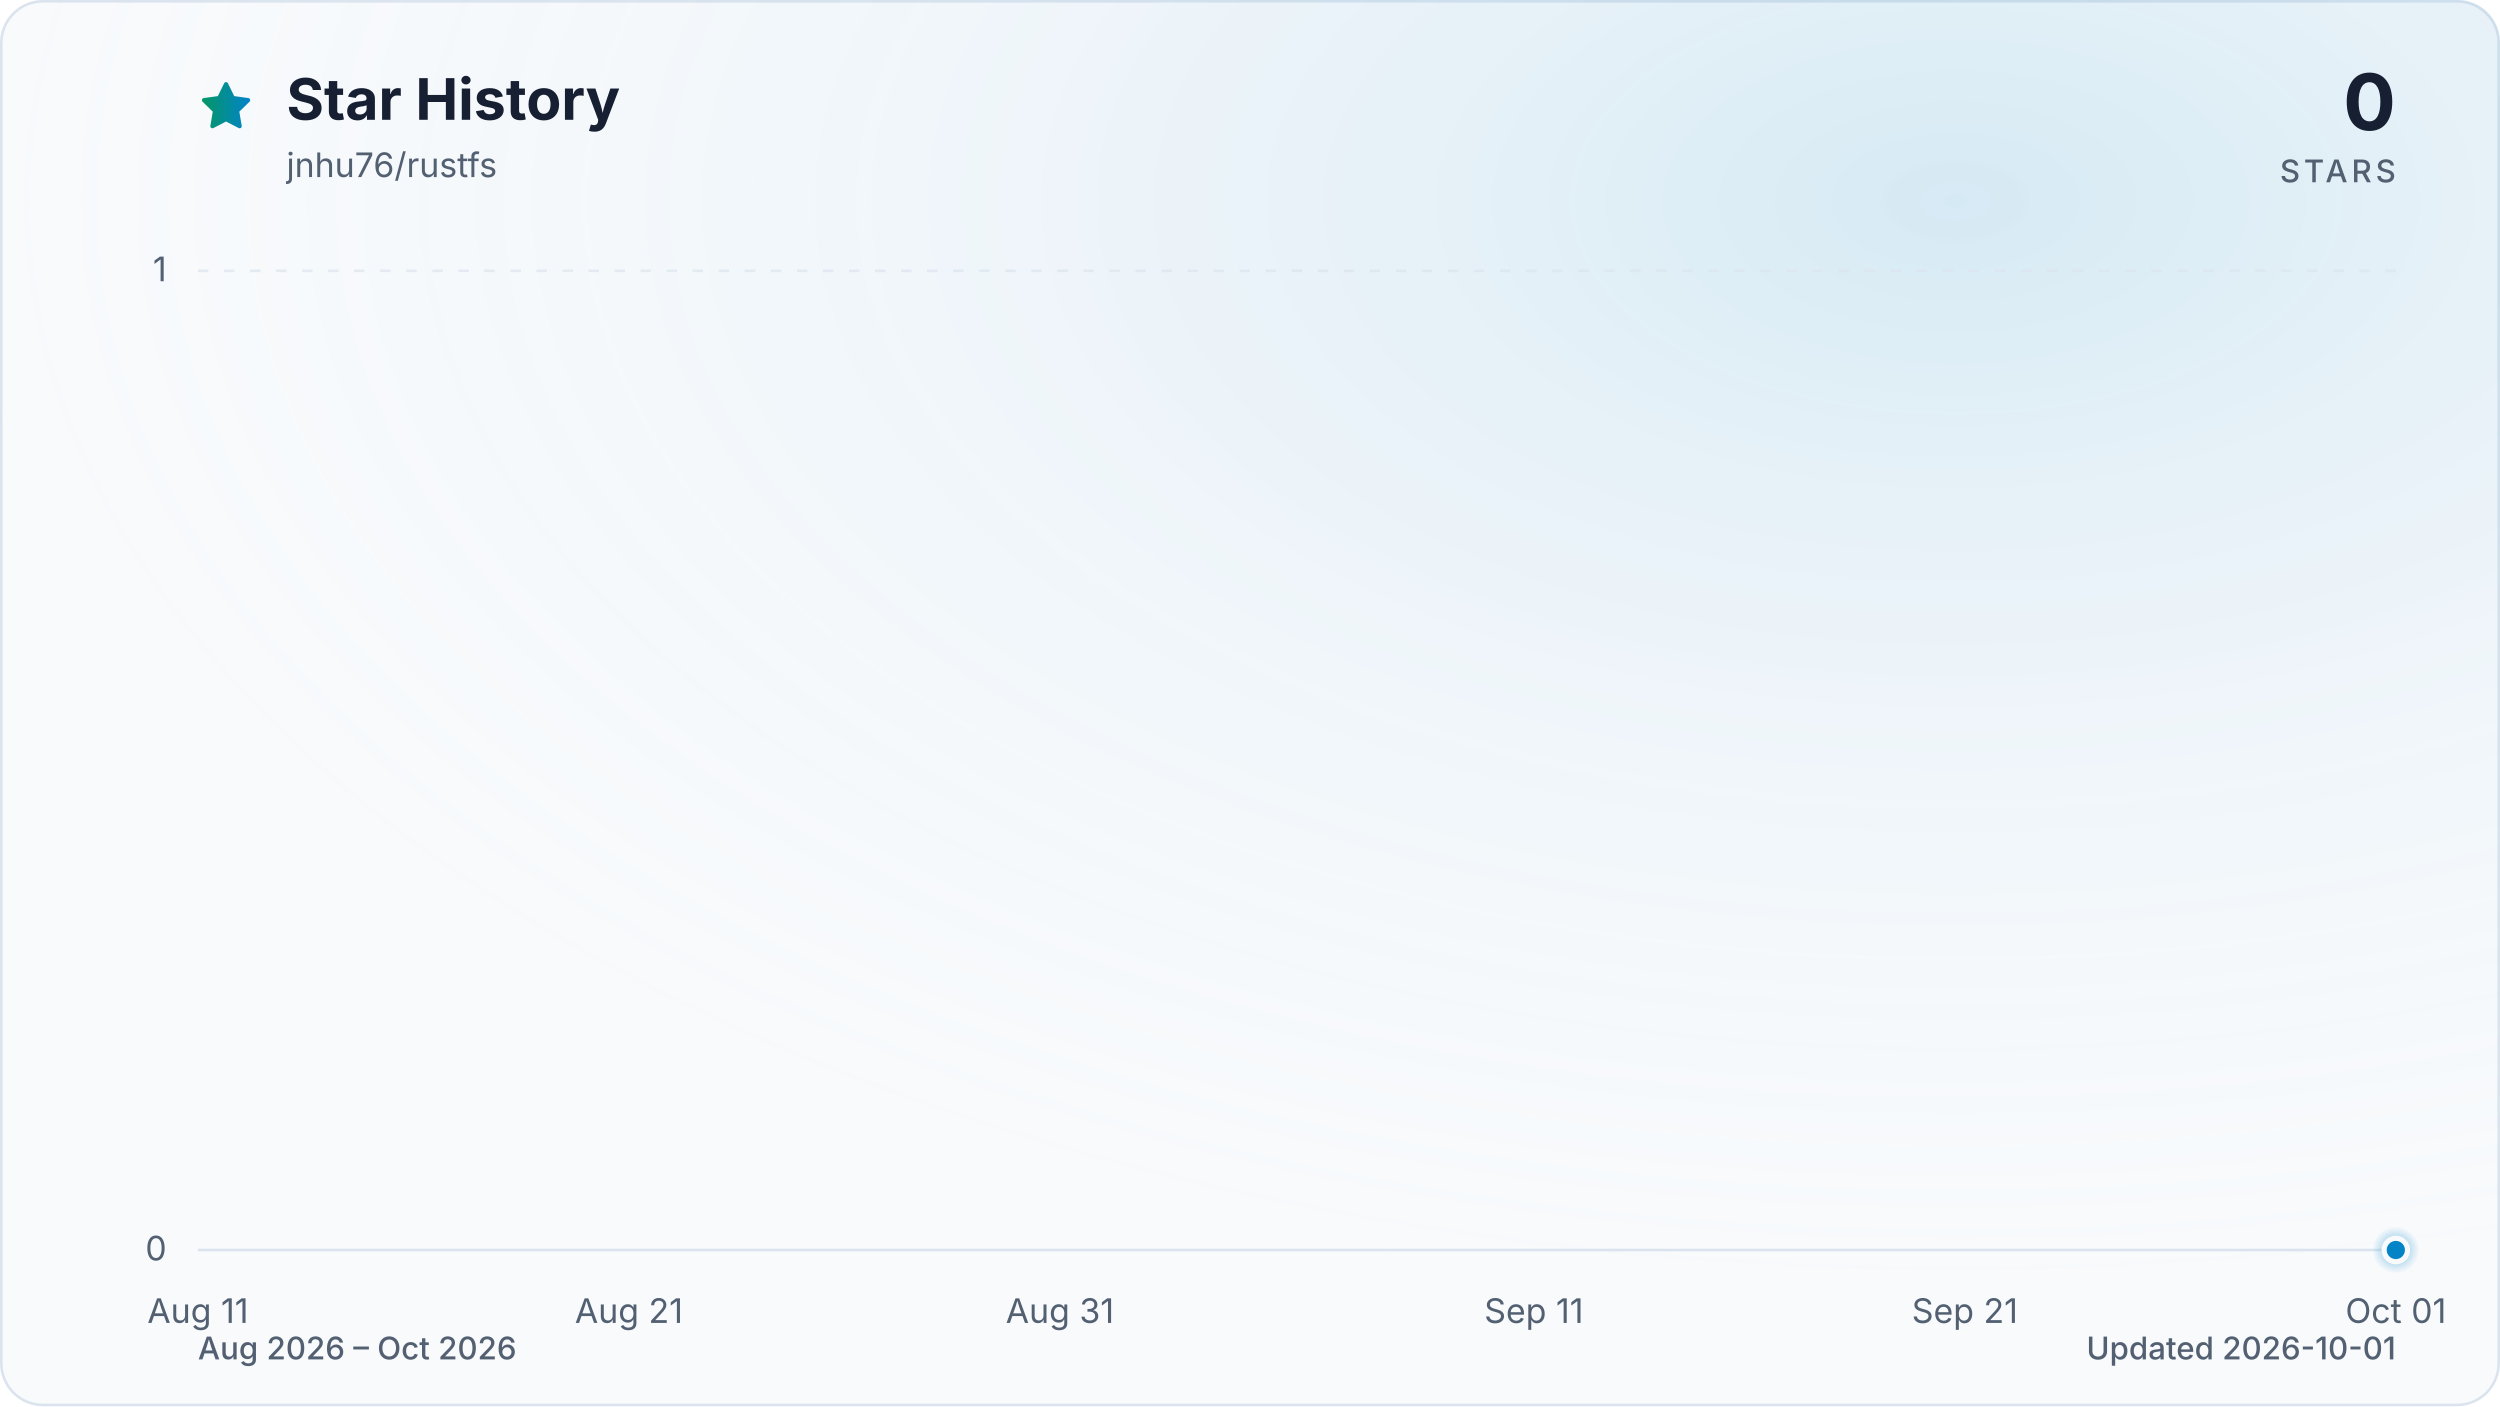
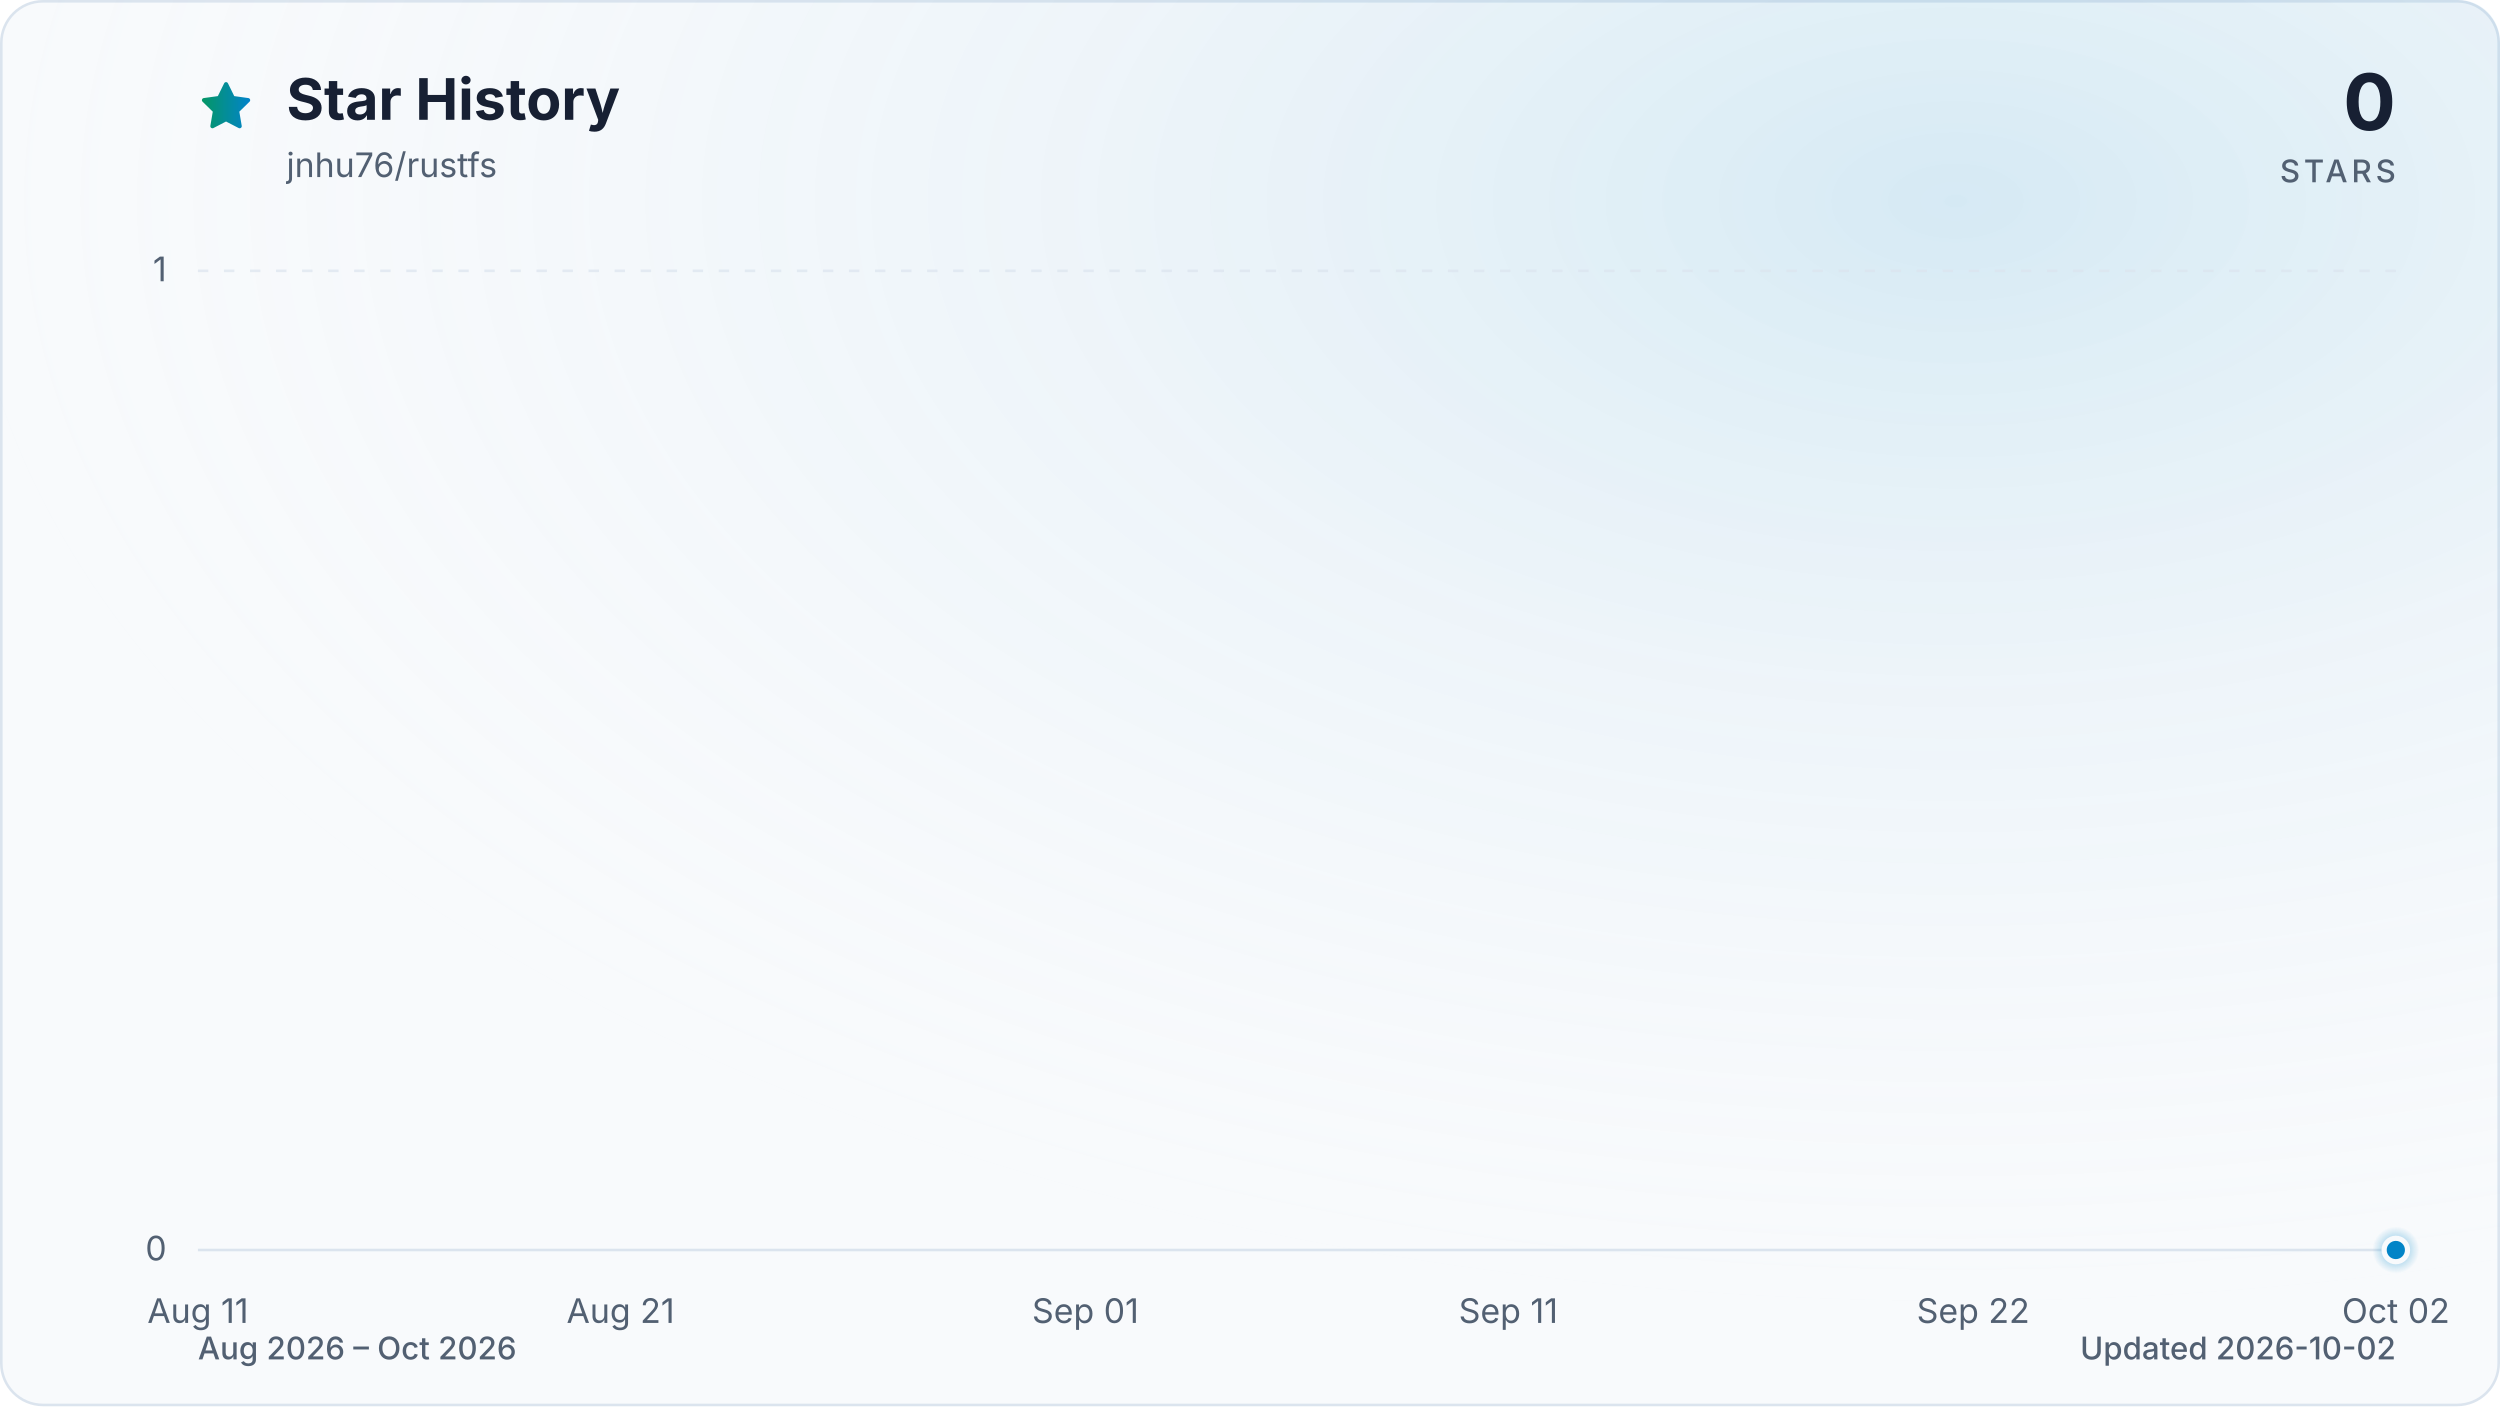
<svg xmlns="http://www.w3.org/2000/svg" viewBox="0 0 960 540" role="img" aria-labelledby="title description" data-style="gradient" data-variant="glow" data-animated="true">
  <defs>
    <linearGradient id="trend" x1="0" y1="0" x2="1" y2="0">
      <stop offset="0%" stop-color="#059669" />
      <stop offset="100%" stop-color="#0284c7" />
    </linearGradient>
    <linearGradient id="area" x1="0" y1="0" x2="0" y2="1">
      <stop offset="0%" stop-color="#059669" stop-opacity="0.30" />
      <stop offset="55%" stop-color="#0284c7" stop-opacity="0.10" />
      <stop offset="100%" stop-color="#0284c7" stop-opacity="0.01" />
    </linearGradient>
    <radialGradient id="marker-halo" cx="50%" cy="50%" r="50%">
      <stop offset="0%" stop-color="#0284c7" stop-opacity="0.55" />
      <stop offset="100%" stop-color="#0284c7" stop-opacity="0" />
    </radialGradient>
    <radialGradient id="surface-glow" cx="78%" cy="14%" r="80%">
      <stop offset="0%" stop-color="#0284c7" stop-opacity="0.14" />
      <stop offset="100%" stop-color="#f8fafc" stop-opacity="0" />
    </radialGradient>
    <filter id="trend-glow" x="-20%" y="-20%" width="140%" height="140%">
      <feGaussianBlur stdDeviation="7" />
    </filter>
  </defs>
  <style>
.trend-enter{transform-box:fill-box;transform-origin:center;animation:trend-enter 520ms cubic-bezier(0.16,1,0.3,1)}
.marker-enter{transform-box:fill-box;transform-origin:center;animation:marker-enter 320ms cubic-bezier(0.16,1,0.3,1) 200ms both}
.marker-pulse{transform-box:fill-box;transform-origin:center;animation:marker-pulse 2.6s ease-out infinite}
@keyframes trend-enter{from{opacity:.35;transform:translateY(10px)}to{opacity:1;transform:translateY(0)}}
@keyframes marker-enter{from{opacity:0;transform:scale(.4)}to{opacity:1;transform:scale(1)}}
@keyframes marker-pulse{0%{opacity:.5;transform:scale(.7)}70%,100%{opacity:0;transform:scale(2.1)}}
@media (prefers-reduced-motion:reduce){.trend-enter,.marker-enter,.marker-pulse{animation:none!important}}
@media (prefers-reduced-motion:reduce){.marker-pulse{opacity:0}}
</style>
  <rect x="0.5" y="0.5" width="959" height="539" fill="#f8fafc" stroke="#dbe4ee" stroke-width="1" rx="16" />
  <rect width="960" height="540" fill="url(#surface-glow)" rx="16" />
  <path d="M12 2.6l2.9 5.9 6.5.9-4.7 4.6 1.1 6.5-5.8-3-5.8 3 1.1-6.5-4.7-4.6 6.5-.9L12 2.6Z" transform="translate(76 30) scale(.9)" fill="url(#trend)" stroke="url(#trend)" stroke-width="1.8" stroke-linejoin="round" aria-hidden="true" />
  <text x="110" y="46" fill="#172033" font-family="ui-sans-serif, system-ui, -apple-system, BlinkMacSystemFont, 'Segoe UI', sans-serif" font-size="22" font-weight="700">Star History</text>
  <text x="110" y="68" fill="#526072" font-family="ui-sans-serif, system-ui, -apple-system, BlinkMacSystemFont, 'Segoe UI', sans-serif" font-size="13">jnhu76/rustfs</text>
  <text x="920" y="50" fill="#172033" font-family="ui-sans-serif, system-ui, -apple-system, BlinkMacSystemFont, 'Segoe UI', sans-serif" font-size="30" font-weight="700" text-anchor="end">0</text>
  <text x="920" y="70" fill="#526072" font-family="ui-sans-serif, system-ui, -apple-system, BlinkMacSystemFont, 'Segoe UI', sans-serif" font-size="12" font-weight="500" letter-spacing="1.5" text-anchor="end">STARS</text>
  <line x1="76" y1="480.0" x2="920" y2="480.0" stroke="#dbe4ee" stroke-width="1" stroke-dasharray="0" opacity="1" />
  <text x="64" y="484.0" fill="#526072" font-family="ui-sans-serif, system-ui, -apple-system, BlinkMacSystemFont, 'Segoe UI', sans-serif" font-size="13" text-anchor="end">0</text>
  <line x1="76" y1="104.0" x2="920" y2="104.0" stroke="#dbe4ee" stroke-width="1" stroke-dasharray="4 6" opacity="0.7" />
  <text x="64" y="108.0" fill="#526072" font-family="ui-sans-serif, system-ui, -apple-system, BlinkMacSystemFont, 'Segoe UI', sans-serif" font-size="13" text-anchor="end">1</text>
  <text x="76.0" y="508" fill="#526072" font-family="ui-sans-serif, system-ui, -apple-system, BlinkMacSystemFont, 'Segoe UI', sans-serif" font-size="13" text-anchor="middle">Aug 11</text>
-   <text x="241.5" y="508" fill="#526072" font-family="ui-sans-serif, system-ui, -apple-system, BlinkMacSystemFont, 'Segoe UI', sans-serif" font-size="13" text-anchor="middle">Aug 21</text>
-   <text x="407.0" y="508" fill="#526072" font-family="ui-sans-serif, system-ui, -apple-system, BlinkMacSystemFont, 'Segoe UI', sans-serif" font-size="13" text-anchor="middle">Aug 31</text>
-   <text x="589.0" y="508" fill="#526072" font-family="ui-sans-serif, system-ui, -apple-system, BlinkMacSystemFont, 'Segoe UI', sans-serif" font-size="13" text-anchor="middle">Sep 11</text>
-   <text x="754.5" y="508" fill="#526072" font-family="ui-sans-serif, system-ui, -apple-system, BlinkMacSystemFont, 'Segoe UI', sans-serif" font-size="13" text-anchor="middle">Sep 21</text>
-   <text x="920.0" y="508" fill="#526072" font-family="ui-sans-serif, system-ui, -apple-system, BlinkMacSystemFont, 'Segoe UI', sans-serif" font-size="13" text-anchor="middle">Oct 01</text>
+   <text x="238.3" y="508" fill="#526072" font-family="ui-sans-serif, system-ui, -apple-system, BlinkMacSystemFont, 'Segoe UI', sans-serif" font-size="13" text-anchor="middle">Aug 21</text>
+   <text x="416.8" y="508" fill="#526072" font-family="ui-sans-serif, system-ui, -apple-system, BlinkMacSystemFont, 'Segoe UI', sans-serif" font-size="13" text-anchor="middle">Sep 01</text>
+   <text x="579.2" y="508" fill="#526072" font-family="ui-sans-serif, system-ui, -apple-system, BlinkMacSystemFont, 'Segoe UI', sans-serif" font-size="13" text-anchor="middle">Sep 11</text>
+   <text x="757.7" y="508" fill="#526072" font-family="ui-sans-serif, system-ui, -apple-system, BlinkMacSystemFont, 'Segoe UI', sans-serif" font-size="13" text-anchor="middle">Sep 22</text>
+   <text x="920.0" y="508" fill="#526072" font-family="ui-sans-serif, system-ui, -apple-system, BlinkMacSystemFont, 'Segoe UI', sans-serif" font-size="13" text-anchor="middle">Oct 02</text>
  <g class="trend-enter">
-     <path d="M 76.0 480.0 C 81.5 480.0, 87.0 480.0, 92.5 480.0 C 98.1 480.0, 103.6 480.0, 109.1 480.0 C 114.6 480.0, 120.1 480.0, 125.6 480.0 C 131.2 480.0, 136.7 480.0, 142.2 480.0 C 147.7 480.0, 153.2 480.0, 158.7 480.0 C 164.3 480.0, 169.8 480.0, 175.3 480.0 C 180.8 480.0, 186.3 480.0, 191.8 480.0 C 197.4 480.0, 202.9 480.0, 208.4 480.0 C 213.9 480.0, 219.4 480.0, 224.9 480.0 C 230.5 480.0, 236.0 480.0, 241.5 480.0 C 247.0 480.0, 252.5 480.0, 258.0 480.0 C 263.6 480.0, 269.1 480.0, 274.6 480.0 C 280.1 480.0, 285.6 480.0, 291.1 480.0 C 296.7 480.0, 302.2 480.0, 307.7 480.0 C 313.2 480.0, 318.7 480.0, 324.2 480.0 C 329.8 480.0, 335.3 480.0, 340.8 480.0 C 346.3 480.0, 351.8 480.0, 357.3 480.0 C 362.8 480.0, 368.4 480.0, 373.9 480.0 C 379.4 480.0, 384.9 480.0, 390.4 480.0 C 395.9 480.0, 401.5 480.0, 407.0 480.0 C 412.5 480.0, 418.0 480.0, 423.5 480.0 C 429.0 480.0, 434.6 480.0, 440.1 480.0 C 445.6 480.0, 451.1 480.0, 456.6 480.0 C 462.1 480.0, 467.7 480.0, 473.2 480.0 C 478.7 480.0, 484.2 480.0, 489.7 480.0 C 495.2 480.0, 500.8 480.0, 506.3 480.0 C 511.8 480.0, 517.3 480.0, 522.8 480.0 C 528.3 480.0, 533.9 480.0, 539.4 480.0 C 544.9 480.0, 550.4 480.0, 555.9 480.0 C 561.4 480.0, 567.0 480.0, 572.5 480.0 C 578.0 480.0, 583.5 480.0, 589.0 480.0 C 594.5 480.0, 600.1 480.0, 605.6 480.0 C 611.1 480.0, 616.6 480.0, 622.1 480.0 C 627.6 480.0, 633.2 480.0, 638.7 480.0 C 644.2 480.0, 649.7 480.0, 655.2 480.0 C 660.7 480.0, 666.2 480.0, 671.8 480.0 C 677.3 480.0, 682.8 480.0, 688.3 480.0 C 693.8 480.0, 699.3 480.0, 704.9 480.0 C 710.4 480.0, 715.9 480.0, 721.4 480.0 C 726.9 480.0, 732.4 480.0, 738.0 480.0 C 743.5 480.0, 749.0 480.0, 754.5 480.0 C 760.0 480.0, 765.5 480.0, 771.1 480.0 C 776.6 480.0, 782.1 480.0, 787.6 480.0 C 793.1 480.0, 798.6 480.0, 804.2 480.0 C 809.7 480.0, 815.2 480.0, 820.7 480.0 C 826.2 480.0, 831.7 480.0, 837.3 480.0 C 842.8 480.0, 848.3 480.0, 853.8 480.0 C 859.3 480.0, 864.8 480.0, 870.4 480.0 C 875.9 480.0, 881.4 480.0, 886.9 480.0 C 892.4 480.0, 897.9 480.0, 903.5 480.0 C 909.0 480.0, 914.5 480.0, 920.0 480.0 L 920.0 480.0 L 76.0 480.0 Z" fill="url(#area)" />
-     <path d="M 76.0 480.0 C 81.5 480.0, 87.0 480.0, 92.5 480.0 C 98.1 480.0, 103.6 480.0, 109.1 480.0 C 114.6 480.0, 120.1 480.0, 125.6 480.0 C 131.2 480.0, 136.7 480.0, 142.2 480.0 C 147.7 480.0, 153.2 480.0, 158.7 480.0 C 164.3 480.0, 169.8 480.0, 175.3 480.0 C 180.8 480.0, 186.3 480.0, 191.8 480.0 C 197.4 480.0, 202.9 480.0, 208.4 480.0 C 213.9 480.0, 219.4 480.0, 224.9 480.0 C 230.5 480.0, 236.0 480.0, 241.5 480.0 C 247.0 480.0, 252.5 480.0, 258.0 480.0 C 263.6 480.0, 269.1 480.0, 274.6 480.0 C 280.1 480.0, 285.6 480.0, 291.1 480.0 C 296.7 480.0, 302.2 480.0, 307.7 480.0 C 313.2 480.0, 318.7 480.0, 324.2 480.0 C 329.8 480.0, 335.3 480.0, 340.8 480.0 C 346.3 480.0, 351.8 480.0, 357.3 480.0 C 362.8 480.0, 368.4 480.0, 373.9 480.0 C 379.4 480.0, 384.9 480.0, 390.4 480.0 C 395.9 480.0, 401.5 480.0, 407.0 480.0 C 412.5 480.0, 418.0 480.0, 423.5 480.0 C 429.0 480.0, 434.6 480.0, 440.1 480.0 C 445.6 480.0, 451.1 480.0, 456.6 480.0 C 462.1 480.0, 467.7 480.0, 473.2 480.0 C 478.7 480.0, 484.2 480.0, 489.7 480.0 C 495.2 480.0, 500.8 480.0, 506.3 480.0 C 511.8 480.0, 517.3 480.0, 522.8 480.0 C 528.3 480.0, 533.9 480.0, 539.4 480.0 C 544.9 480.0, 550.4 480.0, 555.9 480.0 C 561.4 480.0, 567.0 480.0, 572.5 480.0 C 578.0 480.0, 583.5 480.0, 589.0 480.0 C 594.5 480.0, 600.1 480.0, 605.6 480.0 C 611.1 480.0, 616.6 480.0, 622.1 480.0 C 627.6 480.0, 633.2 480.0, 638.7 480.0 C 644.2 480.0, 649.7 480.0, 655.2 480.0 C 660.7 480.0, 666.2 480.0, 671.8 480.0 C 677.3 480.0, 682.8 480.0, 688.3 480.0 C 693.8 480.0, 699.3 480.0, 704.9 480.0 C 710.4 480.0, 715.9 480.0, 721.4 480.0 C 726.9 480.0, 732.4 480.0, 738.0 480.0 C 743.5 480.0, 749.0 480.0, 754.5 480.0 C 760.0 480.0, 765.5 480.0, 771.1 480.0 C 776.6 480.0, 782.1 480.0, 787.6 480.0 C 793.1 480.0, 798.6 480.0, 804.2 480.0 C 809.7 480.0, 815.2 480.0, 820.7 480.0 C 826.2 480.0, 831.7 480.0, 837.3 480.0 C 842.8 480.0, 848.3 480.0, 853.8 480.0 C 859.3 480.0, 864.8 480.0, 870.4 480.0 C 875.9 480.0, 881.4 480.0, 886.9 480.0 C 892.4 480.0, 897.9 480.0, 903.5 480.0 C 909.0 480.0, 914.5 480.0, 920.0 480.0" fill="none" stroke="url(#trend)" stroke-width="12" stroke-linecap="round" stroke-linejoin="round" opacity="0.16" filter="url(#trend-glow)" />
-     <path d="M 76.0 480.0 C 81.5 480.0, 87.0 480.0, 92.5 480.0 C 98.1 480.0, 103.6 480.0, 109.1 480.0 C 114.6 480.0, 120.1 480.0, 125.6 480.0 C 131.2 480.0, 136.7 480.0, 142.2 480.0 C 147.7 480.0, 153.2 480.0, 158.7 480.0 C 164.3 480.0, 169.8 480.0, 175.3 480.0 C 180.8 480.0, 186.3 480.0, 191.8 480.0 C 197.4 480.0, 202.9 480.0, 208.4 480.0 C 213.9 480.0, 219.4 480.0, 224.9 480.0 C 230.5 480.0, 236.0 480.0, 241.5 480.0 C 247.0 480.0, 252.5 480.0, 258.0 480.0 C 263.6 480.0, 269.1 480.0, 274.6 480.0 C 280.1 480.0, 285.6 480.0, 291.1 480.0 C 296.7 480.0, 302.2 480.0, 307.7 480.0 C 313.2 480.0, 318.7 480.0, 324.2 480.0 C 329.8 480.0, 335.3 480.0, 340.8 480.0 C 346.3 480.0, 351.8 480.0, 357.3 480.0 C 362.8 480.0, 368.4 480.0, 373.9 480.0 C 379.4 480.0, 384.9 480.0, 390.4 480.0 C 395.9 480.0, 401.5 480.0, 407.0 480.0 C 412.5 480.0, 418.0 480.0, 423.5 480.0 C 429.0 480.0, 434.6 480.0, 440.1 480.0 C 445.6 480.0, 451.1 480.0, 456.6 480.0 C 462.1 480.0, 467.7 480.0, 473.2 480.0 C 478.7 480.0, 484.2 480.0, 489.7 480.0 C 495.2 480.0, 500.8 480.0, 506.3 480.0 C 511.8 480.0, 517.3 480.0, 522.8 480.0 C 528.3 480.0, 533.9 480.0, 539.4 480.0 C 544.9 480.0, 550.4 480.0, 555.9 480.0 C 561.4 480.0, 567.0 480.0, 572.5 480.0 C 578.0 480.0, 583.5 480.0, 589.0 480.0 C 594.5 480.0, 600.1 480.0, 605.6 480.0 C 611.1 480.0, 616.6 480.0, 622.1 480.0 C 627.6 480.0, 633.2 480.0, 638.7 480.0 C 644.2 480.0, 649.7 480.0, 655.2 480.0 C 660.7 480.0, 666.2 480.0, 671.8 480.0 C 677.3 480.0, 682.8 480.0, 688.3 480.0 C 693.8 480.0, 699.3 480.0, 704.9 480.0 C 710.4 480.0, 715.9 480.0, 721.4 480.0 C 726.9 480.0, 732.4 480.0, 738.0 480.0 C 743.5 480.0, 749.0 480.0, 754.5 480.0 C 760.0 480.0, 765.5 480.0, 771.1 480.0 C 776.6 480.0, 782.1 480.0, 787.6 480.0 C 793.1 480.0, 798.6 480.0, 804.2 480.0 C 809.7 480.0, 815.2 480.0, 820.7 480.0 C 826.2 480.0, 831.7 480.0, 837.3 480.0 C 842.8 480.0, 848.3 480.0, 853.8 480.0 C 859.3 480.0, 864.8 480.0, 870.4 480.0 C 875.9 480.0, 881.4 480.0, 886.9 480.0 C 892.4 480.0, 897.9 480.0, 903.5 480.0 C 909.0 480.0, 914.5 480.0, 920.0 480.0" fill="none" stroke="url(#trend)" stroke-width="3" stroke-linecap="round" stroke-linejoin="round" />
+     <path d="M 76.0 480.0 C 81.4 480.0, 86.8 480.0, 92.2 480.0 C 97.6 480.0, 103.1 480.0, 108.5 480.0 C 113.9 480.0, 119.3 480.0, 124.7 480.0 C 130.1 480.0, 135.5 480.0, 140.9 480.0 C 146.3 480.0, 151.7 480.0, 157.2 480.0 C 162.6 480.0, 168.0 480.0, 173.4 480.0 C 178.8 480.0, 184.2 480.0, 189.6 480.0 C 195.0 480.0, 200.4 480.0, 205.8 480.0 C 211.3 480.0, 216.7 480.0, 222.1 480.0 C 227.5 480.0, 232.9 480.0, 238.3 480.0 C 243.7 480.0, 249.1 480.0, 254.5 480.0 C 259.9 480.0, 265.4 480.0, 270.8 480.0 C 276.2 480.0, 281.6 480.0, 287.0 480.0 C 292.4 480.0, 297.8 480.0, 303.2 480.0 C 308.6 480.0, 314.1 480.0, 319.5 480.0 C 324.9 480.0, 330.3 480.0, 335.7 480.0 C 341.1 480.0, 346.5 480.0, 351.9 480.0 C 357.3 480.0, 362.7 480.0, 368.2 480.0 C 373.6 480.0, 379.0 480.0, 384.4 480.0 C 389.8 480.0, 395.2 480.0, 400.6 480.0 C 406.0 480.0, 411.4 480.0, 416.8 480.0 C 422.3 480.0, 427.7 480.0, 433.1 480.0 C 438.5 480.0, 443.9 480.0, 449.3 480.0 C 454.7 480.0, 460.1 480.0, 465.5 480.0 C 470.9 480.0, 476.4 480.0, 481.8 480.0 C 487.2 480.0, 492.6 480.0, 498.0 480.0 C 503.4 480.0, 508.8 480.0, 514.2 480.0 C 519.6 480.0, 525.1 480.0, 530.5 480.0 C 535.9 480.0, 541.3 480.0, 546.7 480.0 C 552.1 480.0, 557.5 480.0, 562.9 480.0 C 568.3 480.0, 573.7 480.0, 579.2 480.0 C 584.6 480.0, 590.0 480.0, 595.4 480.0 C 600.8 480.0, 606.2 480.0, 611.6 480.0 C 617.0 480.0, 622.4 480.0, 627.8 480.0 C 633.3 480.0, 638.7 480.0, 644.1 480.0 C 649.5 480.0, 654.9 480.0, 660.3 480.0 C 665.7 480.0, 671.1 480.0, 676.5 480.0 C 681.9 480.0, 687.4 480.0, 692.8 480.0 C 698.2 480.0, 703.6 480.0, 709.0 480.0 C 714.4 480.0, 719.8 480.0, 725.2 480.0 C 730.6 480.0, 736.1 480.0, 741.5 480.0 C 746.9 480.0, 752.3 480.0, 757.7 480.0 C 763.1 480.0, 768.5 480.0, 773.9 480.0 C 779.3 480.0, 784.7 480.0, 790.2 480.0 C 795.6 480.0, 801.0 480.0, 806.4 480.0 C 811.8 480.0, 817.2 480.0, 822.6 480.0 C 828.0 480.0, 833.4 480.0, 838.8 480.0 C 844.3 480.0, 849.7 480.0, 855.1 480.0 C 860.5 480.0, 865.9 480.0, 871.3 480.0 C 876.7 480.0, 882.1 480.0, 887.5 480.0 C 892.9 480.0, 898.4 480.0, 903.8 480.0 C 909.2 480.0, 914.6 480.0, 920.0 480.0 L 920.0 480.0 L 76.0 480.0 Z" fill="url(#area)" />
+     <path d="M 76.0 480.0 C 81.4 480.0, 86.8 480.0, 92.2 480.0 C 97.6 480.0, 103.1 480.0, 108.5 480.0 C 113.9 480.0, 119.3 480.0, 124.7 480.0 C 130.1 480.0, 135.5 480.0, 140.9 480.0 C 146.3 480.0, 151.7 480.0, 157.2 480.0 C 162.6 480.0, 168.0 480.0, 173.4 480.0 C 178.8 480.0, 184.2 480.0, 189.6 480.0 C 195.0 480.0, 200.4 480.0, 205.8 480.0 C 211.3 480.0, 216.7 480.0, 222.1 480.0 C 227.5 480.0, 232.9 480.0, 238.3 480.0 C 243.7 480.0, 249.1 480.0, 254.5 480.0 C 259.9 480.0, 265.4 480.0, 270.8 480.0 C 276.2 480.0, 281.6 480.0, 287.0 480.0 C 292.4 480.0, 297.8 480.0, 303.2 480.0 C 308.6 480.0, 314.1 480.0, 319.5 480.0 C 324.9 480.0, 330.3 480.0, 335.7 480.0 C 341.1 480.0, 346.5 480.0, 351.9 480.0 C 357.3 480.0, 362.7 480.0, 368.2 480.0 C 373.6 480.0, 379.0 480.0, 384.4 480.0 C 389.8 480.0, 395.2 480.0, 400.6 480.0 C 406.0 480.0, 411.4 480.0, 416.8 480.0 C 422.3 480.0, 427.7 480.0, 433.1 480.0 C 438.5 480.0, 443.9 480.0, 449.3 480.0 C 454.7 480.0, 460.1 480.0, 465.5 480.0 C 470.9 480.0, 476.4 480.0, 481.8 480.0 C 487.2 480.0, 492.6 480.0, 498.0 480.0 C 503.4 480.0, 508.8 480.0, 514.2 480.0 C 519.6 480.0, 525.1 480.0, 530.5 480.0 C 535.9 480.0, 541.3 480.0, 546.7 480.0 C 552.1 480.0, 557.5 480.0, 562.9 480.0 C 568.3 480.0, 573.7 480.0, 579.2 480.0 C 584.6 480.0, 590.0 480.0, 595.4 480.0 C 600.8 480.0, 606.2 480.0, 611.6 480.0 C 617.0 480.0, 622.4 480.0, 627.8 480.0 C 633.3 480.0, 638.7 480.0, 644.1 480.0 C 649.5 480.0, 654.9 480.0, 660.3 480.0 C 665.7 480.0, 671.1 480.0, 676.5 480.0 C 681.9 480.0, 687.4 480.0, 692.8 480.0 C 698.2 480.0, 703.6 480.0, 709.0 480.0 C 714.4 480.0, 719.8 480.0, 725.2 480.0 C 730.6 480.0, 736.1 480.0, 741.5 480.0 C 746.9 480.0, 752.3 480.0, 757.7 480.0 C 763.1 480.0, 768.5 480.0, 773.9 480.0 C 779.3 480.0, 784.7 480.0, 790.2 480.0 C 795.6 480.0, 801.0 480.0, 806.4 480.0 C 811.8 480.0, 817.2 480.0, 822.6 480.0 C 828.0 480.0, 833.4 480.0, 838.8 480.0 C 844.3 480.0, 849.7 480.0, 855.1 480.0 C 860.5 480.0, 865.9 480.0, 871.3 480.0 C 876.7 480.0, 882.1 480.0, 887.5 480.0 C 892.9 480.0, 898.4 480.0, 903.8 480.0 C 909.2 480.0, 914.6 480.0, 920.0 480.0" fill="none" stroke="url(#trend)" stroke-width="12" stroke-linecap="round" stroke-linejoin="round" opacity="0.16" filter="url(#trend-glow)" />
+     <path d="M 76.0 480.0 C 81.4 480.0, 86.8 480.0, 92.2 480.0 C 97.6 480.0, 103.1 480.0, 108.5 480.0 C 113.9 480.0, 119.3 480.0, 124.7 480.0 C 130.1 480.0, 135.5 480.0, 140.9 480.0 C 146.3 480.0, 151.7 480.0, 157.2 480.0 C 162.6 480.0, 168.0 480.0, 173.4 480.0 C 178.8 480.0, 184.2 480.0, 189.6 480.0 C 195.0 480.0, 200.4 480.0, 205.8 480.0 C 211.3 480.0, 216.7 480.0, 222.1 480.0 C 227.5 480.0, 232.9 480.0, 238.3 480.0 C 243.7 480.0, 249.1 480.0, 254.5 480.0 C 259.9 480.0, 265.4 480.0, 270.8 480.0 C 276.2 480.0, 281.6 480.0, 287.0 480.0 C 292.4 480.0, 297.8 480.0, 303.2 480.0 C 308.6 480.0, 314.1 480.0, 319.5 480.0 C 324.9 480.0, 330.3 480.0, 335.7 480.0 C 341.1 480.0, 346.5 480.0, 351.9 480.0 C 357.3 480.0, 362.7 480.0, 368.2 480.0 C 373.6 480.0, 379.0 480.0, 384.4 480.0 C 389.8 480.0, 395.2 480.0, 400.6 480.0 C 406.0 480.0, 411.4 480.0, 416.8 480.0 C 422.3 480.0, 427.7 480.0, 433.1 480.0 C 438.5 480.0, 443.9 480.0, 449.3 480.0 C 454.7 480.0, 460.1 480.0, 465.5 480.0 C 470.9 480.0, 476.4 480.0, 481.8 480.0 C 487.2 480.0, 492.6 480.0, 498.0 480.0 C 503.4 480.0, 508.8 480.0, 514.2 480.0 C 519.6 480.0, 525.1 480.0, 530.5 480.0 C 535.9 480.0, 541.3 480.0, 546.7 480.0 C 552.1 480.0, 557.5 480.0, 562.9 480.0 C 568.3 480.0, 573.7 480.0, 579.2 480.0 C 584.6 480.0, 590.0 480.0, 595.4 480.0 C 600.8 480.0, 606.2 480.0, 611.6 480.0 C 617.0 480.0, 622.4 480.0, 627.8 480.0 C 633.3 480.0, 638.7 480.0, 644.1 480.0 C 649.5 480.0, 654.9 480.0, 660.3 480.0 C 665.7 480.0, 671.1 480.0, 676.5 480.0 C 681.9 480.0, 687.4 480.0, 692.8 480.0 C 698.2 480.0, 703.6 480.0, 709.0 480.0 C 714.4 480.0, 719.8 480.0, 725.2 480.0 C 730.6 480.0, 736.1 480.0, 741.5 480.0 C 746.9 480.0, 752.3 480.0, 757.7 480.0 C 763.1 480.0, 768.5 480.0, 773.9 480.0 C 779.3 480.0, 784.7 480.0, 790.2 480.0 C 795.6 480.0, 801.0 480.0, 806.4 480.0 C 811.8 480.0, 817.2 480.0, 822.6 480.0 C 828.0 480.0, 833.4 480.0, 838.8 480.0 C 844.3 480.0, 849.7 480.0, 855.1 480.0 C 860.5 480.0, 865.9 480.0, 871.3 480.0 C 876.7 480.0, 882.1 480.0, 887.5 480.0 C 892.9 480.0, 898.4 480.0, 903.8 480.0 C 909.2 480.0, 914.6 480.0, 920.0 480.0" fill="none" stroke="url(#trend)" stroke-width="3" stroke-linecap="round" stroke-linejoin="round" />
  </g>
  <g class="marker-enter">
    <circle class="marker-pulse" cx="920.0" cy="480.0" r="9" fill="url(#marker-halo)" />
    <circle cx="920.0" cy="480.0" r="4.5" fill="#0284c7" stroke="#f8fafc" stroke-width="2" />
  </g>
  <text x="76" y="522" fill="#526072" font-family="ui-sans-serif, system-ui, -apple-system, BlinkMacSystemFont, 'Segoe UI', sans-serif" font-size="12" font-weight="500">Aug 2026 – Oct 2026</text>
-   <text x="920" y="522" fill="#526072" font-family="ui-sans-serif, system-ui, -apple-system, BlinkMacSystemFont, 'Segoe UI', sans-serif" font-size="12" font-weight="500" text-anchor="end">Updated 2026-10-01</text>
+   <text x="920" y="522" fill="#526072" font-family="ui-sans-serif, system-ui, -apple-system, BlinkMacSystemFont, 'Segoe UI', sans-serif" font-size="12" font-weight="500" text-anchor="end">Updated 2026-10-02</text>
</svg>
